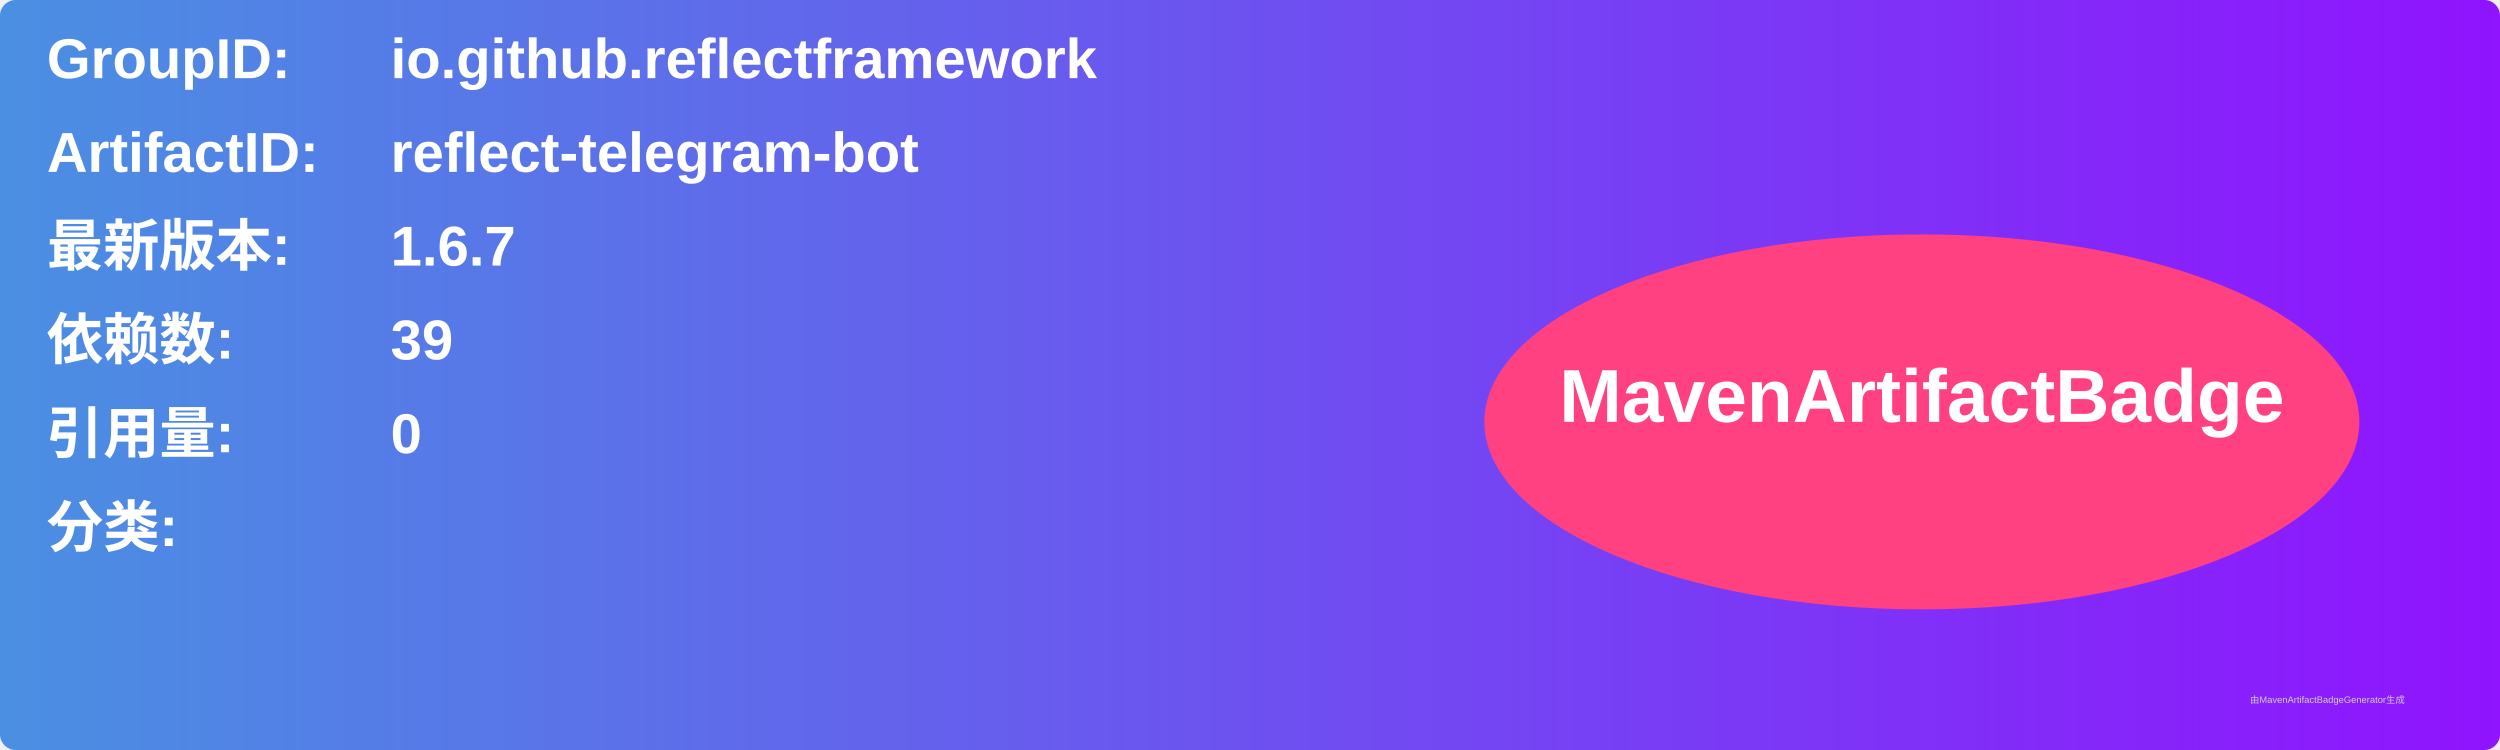
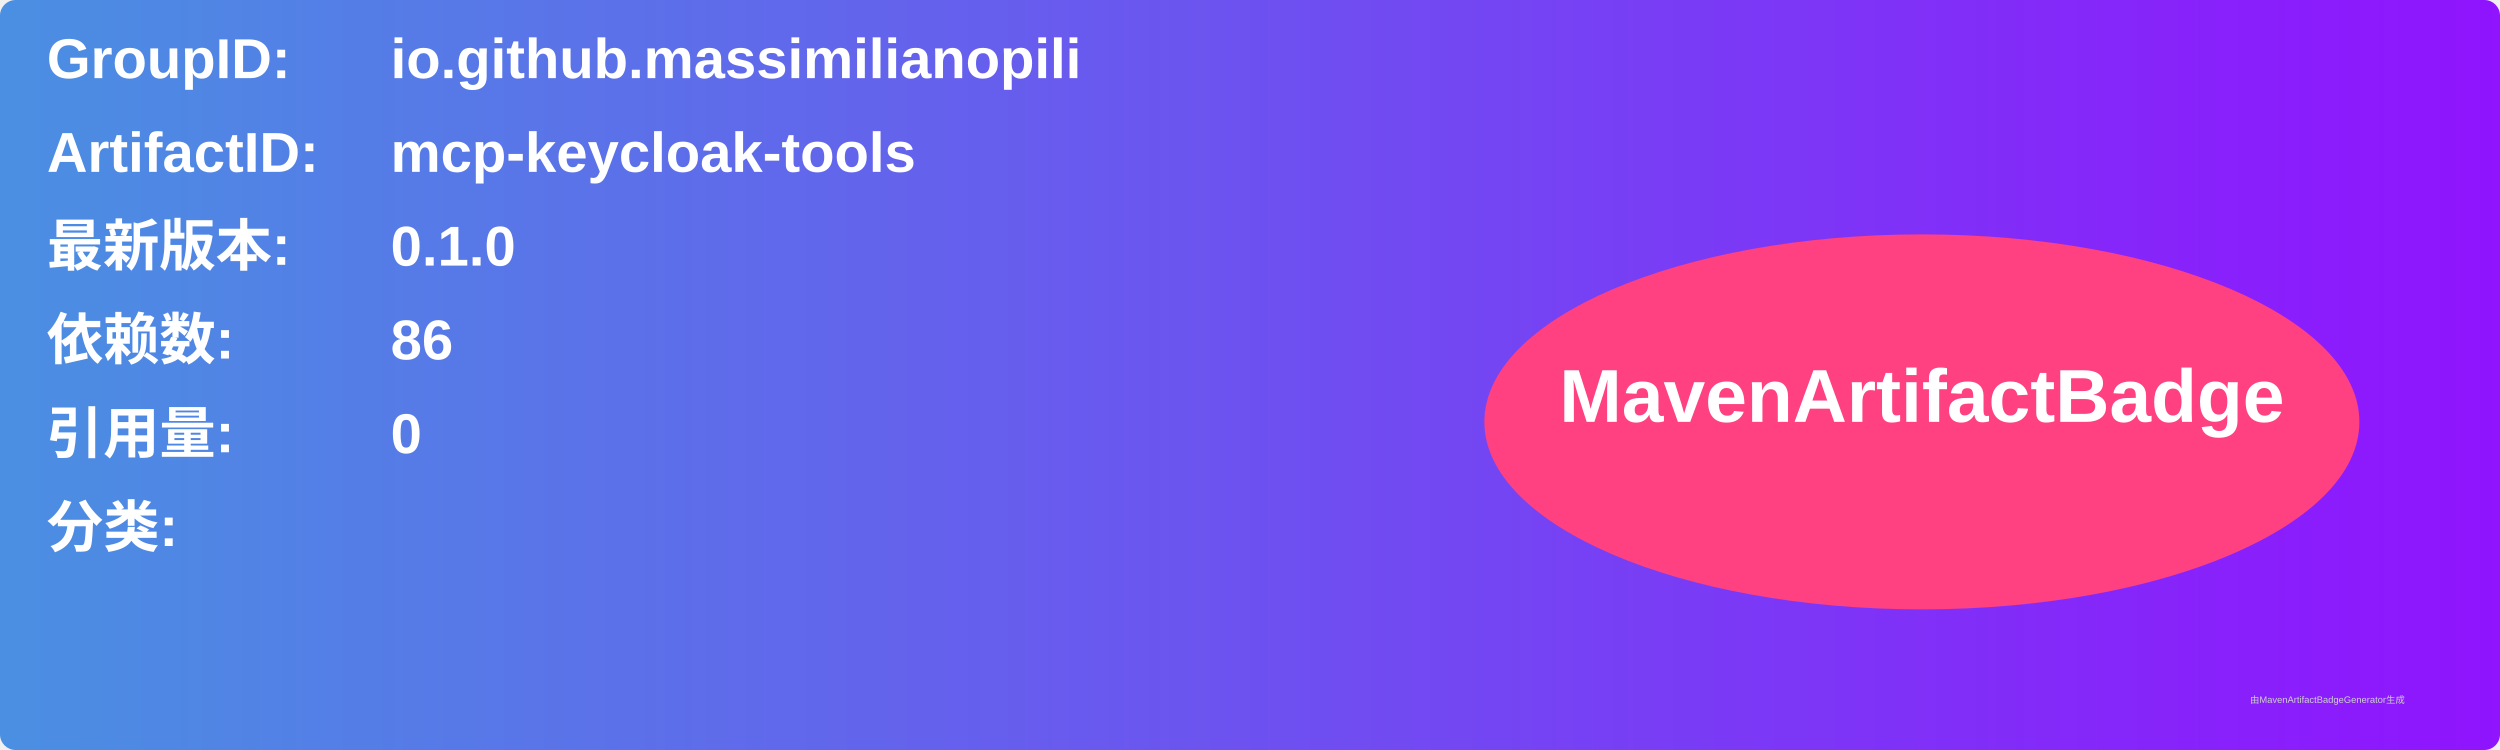
<svg xmlns="http://www.w3.org/2000/svg" width="800" height="240" viewBox="0 0 800 240">
  <linearGradient id="grad" x1="0%" y1="0%" x2="100%" y2="0%">
    <stop offset="0%" stop-color="#4a90e2" />
    <stop offset="100%" stop-color="#9013fe" />
  </linearGradient>
  <rect width="100%" height="100%" rx="5" ry="5" fill="url(#grad)" />
  <g transform="translate(15, 15)">
    <text x="0" y="10" font-family="Arial" font-size="18" fill="white" font-weight="bold" width="260">GroupID:</text>
-     <text x="110" y="10" font-family="Arial" font-size="18" fill="white" font-weight="bold" width="460">io.github.reflectframework</text>
+     <text x="110" y="10" font-family="Arial" font-size="18" fill="white" font-weight="bold" width="460">io.github.massimilianopili</text>
    <text x="0" y="40" font-family="Arial" font-size="18" fill="white" font-weight="bold" width="260">ArtifactID:</text>
-     <text x="110" y="40" font-family="Arial" font-size="18" fill="white" font-weight="bold" width="460">reflect-telegram-bot</text>
+     <text x="110" y="40" font-family="Arial" font-size="18" fill="white" font-weight="bold" width="460">mcp-keycloak-tools</text>
    <text x="0" y="70" font-family="Arial" font-size="18" fill="white" font-weight="bold">最新版本:</text>
    <text x="110" y="70" font-family="Arial" font-size="18" fill="white" font-weight="bold">
-       <tspan font-weight="bold">1.6.7</tspan>
+       <tspan font-weight="bold">0.1.0</tspan>
    </text>
    <text x="0" y="100" font-family="Arial" font-size="18" fill="white" font-weight="bold">依赖数: </text>
    <text x="110" y="100" font-family="Arial" font-size="18" fill="white">
-       <tspan font-weight="bold">39</tspan>
+       <tspan font-weight="bold">86</tspan>
    </text>
    <text x="0" y="130" font-family="Arial" font-size="18" fill="white" font-weight="bold">引用量: </text>
    <text x="110" y="130" font-family="Arial" font-size="18" fill="white">
      <tspan font-weight="bold">0</tspan>
    </text>
    <text x="0" y="160" font-family="Arial" font-size="18" fill="white" font-weight="bold">分类:</text>
    <text x="10" y="190" font-family="Arial" font-size="10" fill="white">
      <tspan font-weight="bold" />
    </text>
    <ellipse cx="600" cy="120" rx="140" ry="60" fill="#ff4081" />
    <text x="600" y="120" text-anchor="middle" font-family="Arial" font-size="24" fill="white" font-weight="bold">MavenArtifactBadge</text>
  </g>
  <text x="720" y="225" font-family="Arial" font-size="3" fill="#d0d0d0">由MavenArtifactBadgeGenerator生成</text>
</svg>
